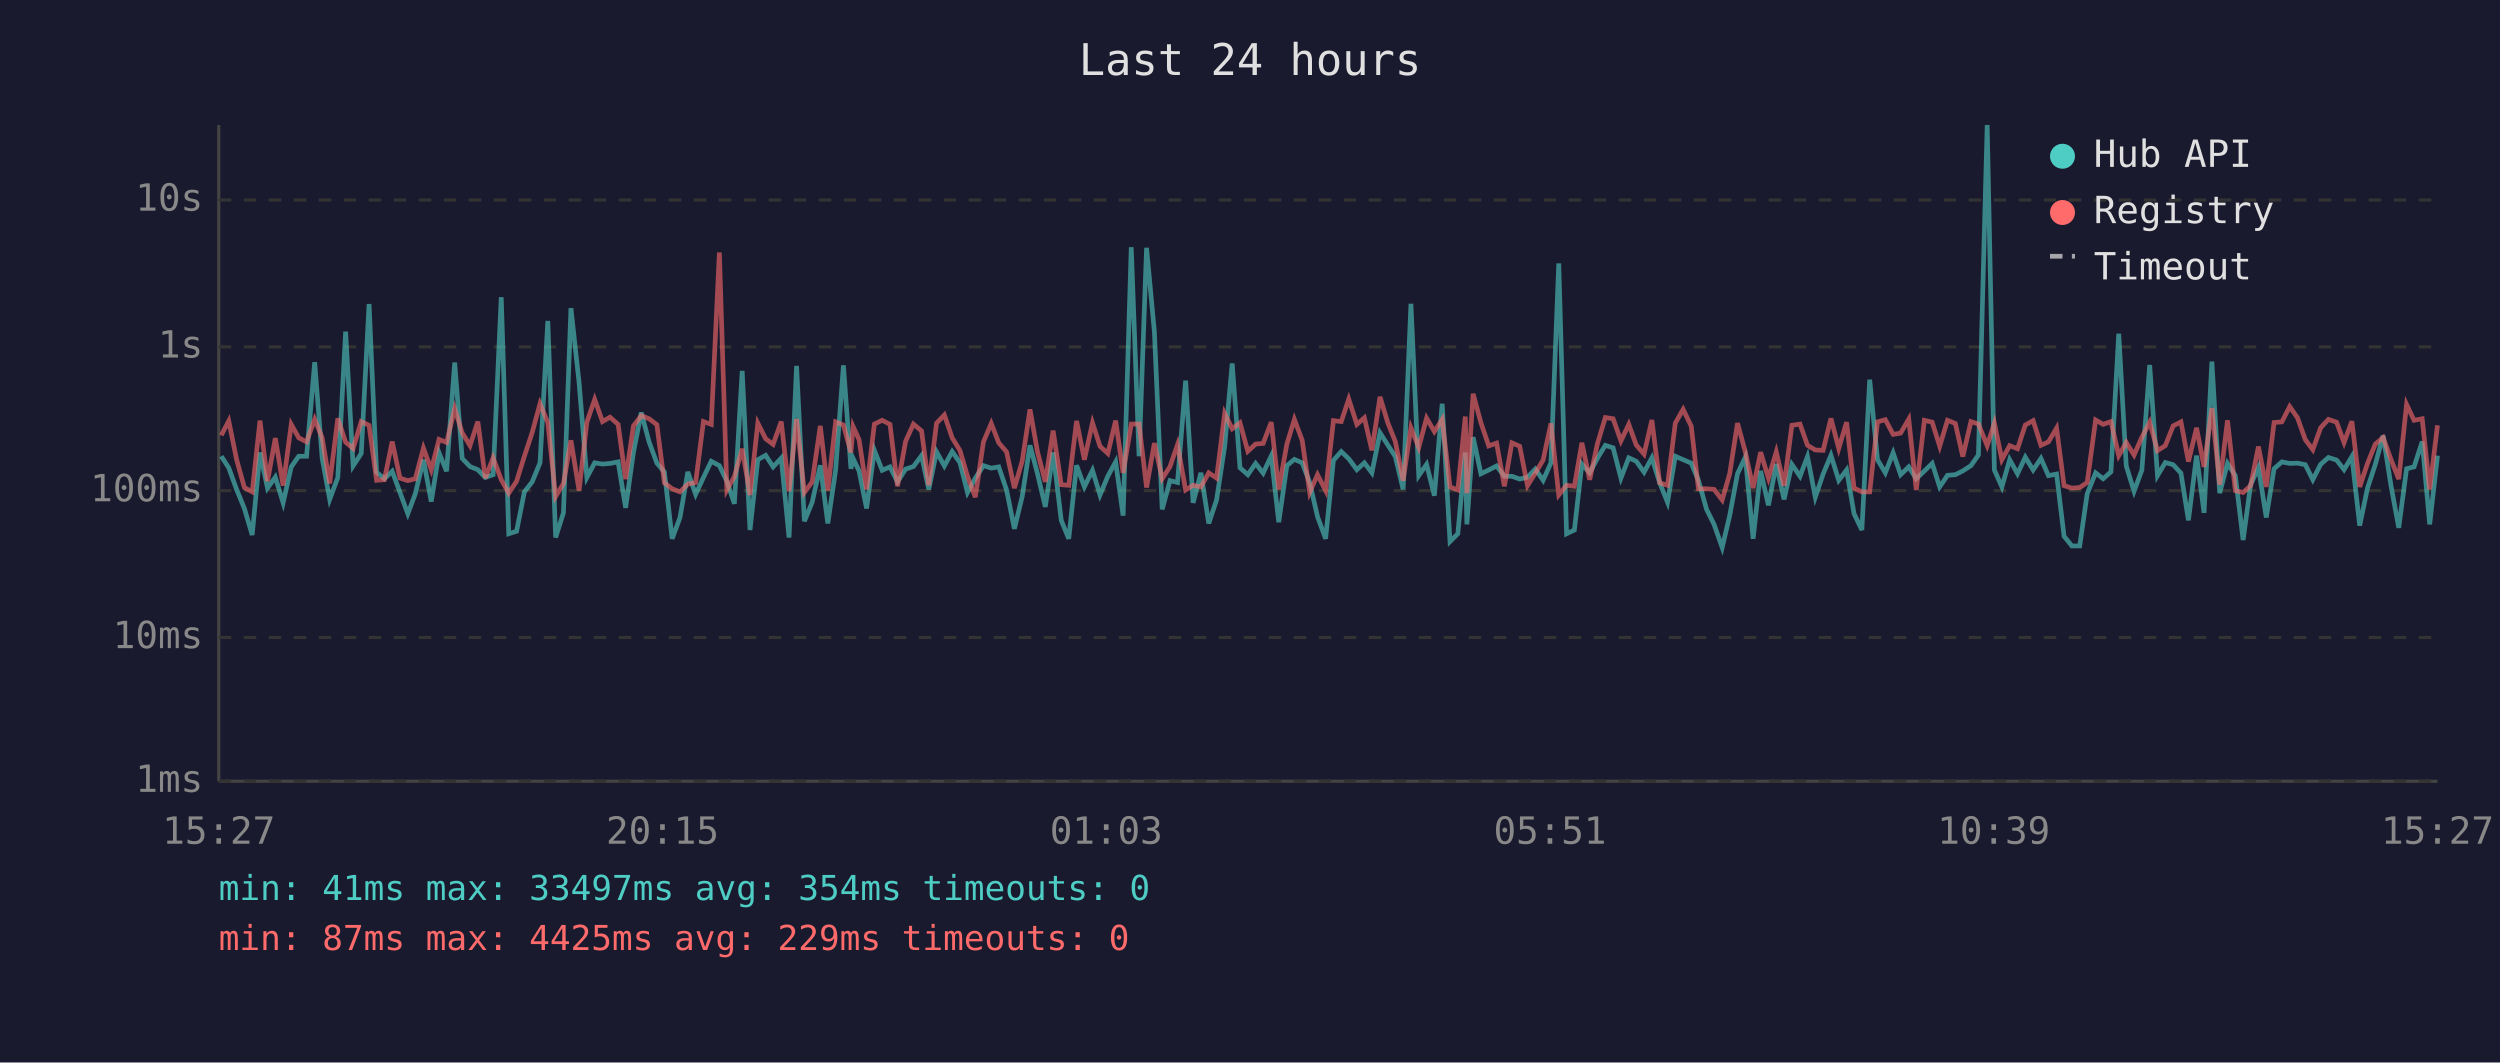
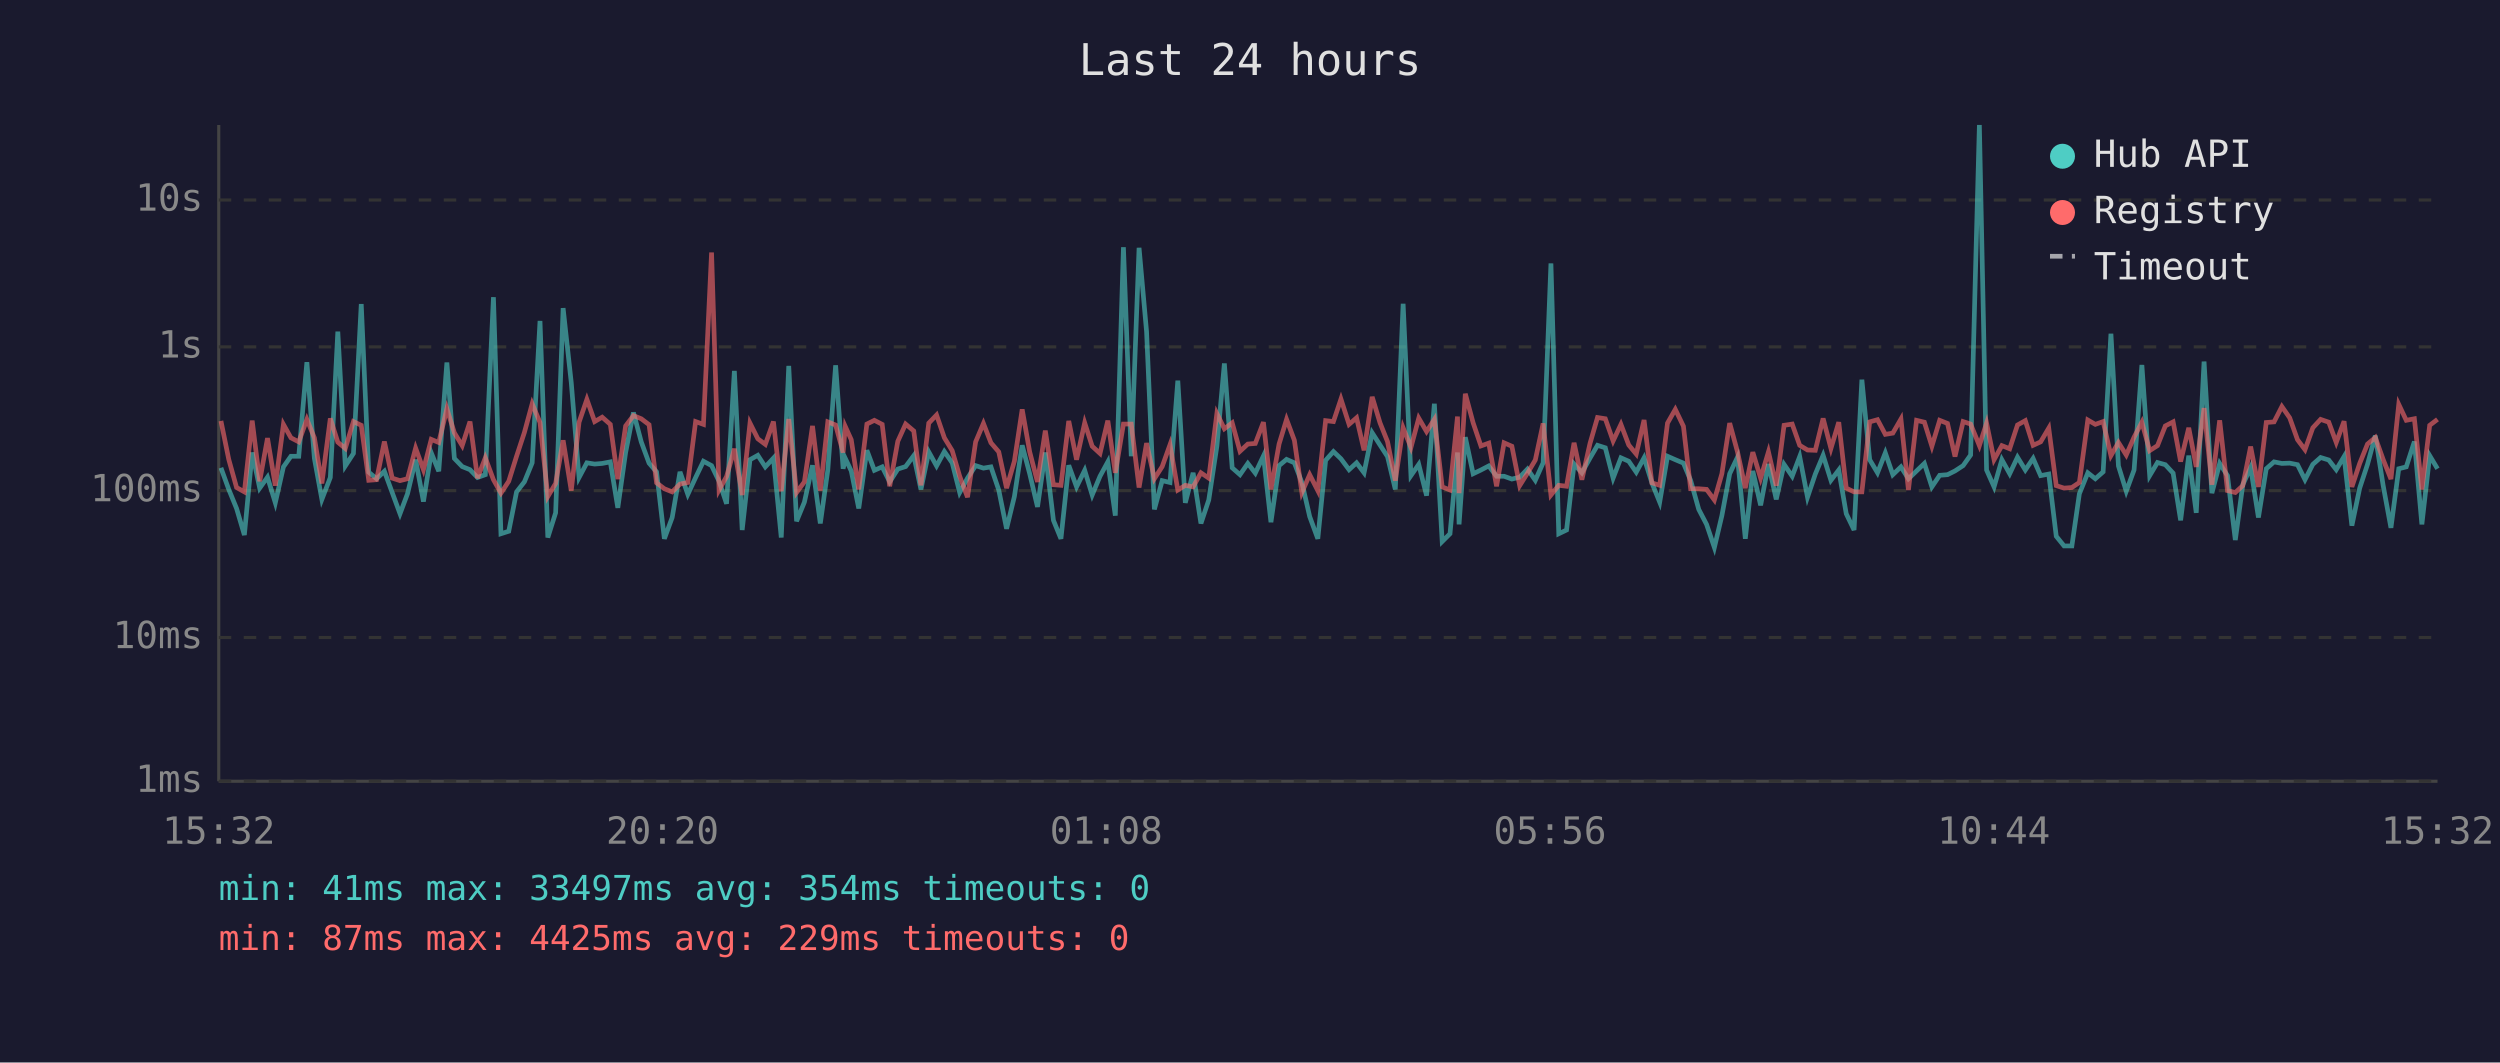
<svg xmlns="http://www.w3.org/2000/svg" viewBox="0 0 800 340" font-family="monospace" font-size="12">
  <rect width="800" height="340" fill="#1a1a2e" />
  <text x="400" y="24" fill="#e0e0e0" font-size="14" text-anchor="middle">Last 24 hours</text>
  <line x1="70" y1="40" x2="70" y2="250" stroke="#444" stroke-width="1" />
  <line x1="70" y1="250" x2="780" y2="250" stroke="#444" stroke-width="1" />
  <line x1="70" y1="250" x2="780" y2="250" stroke="#333" stroke-width="1" stroke-dasharray="4" />
  <text x="65" y="250" fill="#888" text-anchor="end" dominant-baseline="middle">1ms</text>
  <line x1="70" y1="204" x2="780" y2="204" stroke="#333" stroke-width="1" stroke-dasharray="4" />
  <text x="65" y="204" fill="#888" text-anchor="end" dominant-baseline="middle">10ms</text>
  <line x1="70" y1="157" x2="780" y2="157" stroke="#333" stroke-width="1" stroke-dasharray="4" />
  <text x="65" y="157" fill="#888" text-anchor="end" dominant-baseline="middle">100ms</text>
  <line x1="70" y1="111" x2="780" y2="111" stroke="#333" stroke-width="1" stroke-dasharray="4" />
  <text x="65" y="111" fill="#888" text-anchor="end" dominant-baseline="middle">1s</text>
  <line x1="70" y1="64" x2="780" y2="64" stroke="#333" stroke-width="1" stroke-dasharray="4" />
  <text x="65" y="64" fill="#888" text-anchor="end" dominant-baseline="middle">10s</text>
-   <text x="70" y="270" fill="#888" text-anchor="middle">15:27</text>
-   <text x="212" y="270" fill="#888" text-anchor="middle">20:15</text>
-   <text x="354" y="270" fill="#888" text-anchor="middle">01:03</text>
-   <text x="496" y="270" fill="#888" text-anchor="middle">05:51</text>
-   <text x="638" y="270" fill="#888" text-anchor="middle">10:39</text>
-   <text x="780" y="270" fill="#888" text-anchor="middle">15:27</text>
-   <polyline points="70.8,146.0 73.2,149.7 75.7,156.6 78.2,162.7 80.7,171.2 83.2,144.8 85.6,156.2 88.1,152.7 90.6,160.9 93.2,149.4 95.6,146.0 98.1,146.0 100.7,115.9 103.1,146.7 105.5,159.8 108.1,152.8 110.6,106.1 113.0,149.1 115.6,145.1 118.1,97.3 120.5,151.1 123.0,153.2 125.5,150.8 128.0,157.6 130.5,164.4 132.9,158.0 135.5,147.1 138.0,160.5 140.5,144.9 142.9,150.8 145.5,116.0 147.9,146.7 150.4,149.3 152.9,150.3 155.3,152.8 157.8,151.9 160.4,95.1 162.8,170.8 165.3,170.0 167.8,157.4 170.3,154.2 172.8,148.1 175.3,102.7 177.8,172.0 180.3,164.1 182.7,98.6 185.3,122.4 187.8,152.8 190.3,148.1 192.8,148.5 195.2,148.3 197.8,147.8 200.2,162.5 202.7,144.8 205.2,132.0 207.7,141.4 210.2,148.2 212.6,151.0 215.1,172.4 217.6,165.6 220.1,151.0 222.6,158.2 225.1,152.8 227.6,147.6 230.2,149.0 232.6,154.0 235.0,161.2 237.5,118.7 240.0,169.6 242.5,147.1 245.0,145.7 247.4,149.4 250.0,146.6 252.5,172.0 254.9,117.1 257.4,166.8 259.9,160.7 262.5,148.9 264.9,167.5 267.4,150.4 269.9,116.9 272.3,150.0 273.0,146.7 274.9,150.7 277.3,162.7 279.8,144.1 282.3,150.5 284.8,149.4 287.2,154.2 289.8,150.1 292.3,149.3 294.9,145.8 297.2,156.6 299.7,144.6 302.2,149.1 304.7,144.5 307.2,148.1 309.6,157.6 312.1,153.0 314.7,149.0 317.2,149.8 319.6,149.4 322.1,156.8 324.6,169.2 327.1,158.9 329.6,142.5 332.0,151.6 334.5,162.2 337.0,144.8 339.6,166.5 342.0,172.4 344.5,148.9 347.0,155.8 349.6,150.5 352.0,158.4 354.5,152.4 357.0,147.8 359.4,165.0 362.0,79.1 364.5,146.0 366.9,79.3 369.4,106.1 371.9,163.0 374.4,153.8 376.8,154.4 379.4,121.8 381.8,160.9 384.3,151.3 386.8,167.5 389.3,160.0 391.9,142.8 394.3,116.3 396.8,149.7 399.3,151.9 401.8,148.3 404.2,151.4 406.8,145.9 409.2,167.1 411.8,149.0 414.2,147.0 416.7,148.1 419.1,154.4 421.6,165.3 424.2,172.4 426.7,147.3 429.2,144.5 431.6,146.8 434.2,150.3 436.6,148.1 439.0,151.3 441.6,138.5 444.1,142.4 446.5,146.1 449.0,156.6 451.5,97.2 454.0,152.2 456.5,148.6 459.0,158.6 461.5,129.2 464.0,173.3 466.5,170.8 468.9,144.8 469.4,167.8 471.4,139.9 473.9,151.6 476.4,150.4 478.9,149.1 481.4,152.4 483.8,152.4 486.3,153.3 488.8,152.7 491.3,150.1 493.8,153.7 496.3,148.1 498.8,84.3 501.3,170.8 503.8,169.6 506.2,148.5 508.7,151.3 511.2,146.6 513.7,142.5 516.2,143.3 518.7,153.0 521.2,146.5 523.6,147.6 526.1,151.1 528.6,146.5 531.1,154.5 533.6,160.7 536.1,146.0 538.6,147.1 541.2,148.2 543.5,153.7 546.1,163.0 548.5,167.8 551.1,175.2 553.5,165.0 556.0,151.6 558.5,146.3 561.0,172.4 563.4,150.7 565.9,161.7 568.4,148.5 570.9,159.8 573.4,148.6 576.0,152.4 578.4,146.1 580.9,159.1 583.4,151.7 585.9,145.7 588.4,153.7 590.9,150.4 593.3,164.4 595.8,169.6 598.3,121.5 600.8,147.1 603.3,151.3 605.8,144.9 608.2,151.9 610.8,149.4 613.2,153.2 615.8,150.7 618.3,148.3 620.7,155.8 623.2,152.1 625.7,151.9 628.1,150.7 630.7,149.0 633.1,145.6 635.9,40.0 638.2,150.4 640.6,155.8 643.1,147.1 645.6,151.6 648.1,146.3 650.6,150.4 653.1,146.7 655.5,152.2 658.1,151.7 660.5,171.6 663.0,174.7 665.5,174.7 667.9,158.0 670.6,151.3 673.0,153.2 675.5,151.0 678.0,106.8 680.4,149.1 682.9,157.2 685.4,150.4 687.9,116.8 690.4,152.2 692.9,148.0 695.4,148.7 697.9,151.4 700.3,166.5 702.9,145.8 705.3,164.1 707.8,115.7 710.3,157.8 712.8,148.3 715.3,152.2 717.8,172.8 720.2,155.1 722.7,149.6 725.2,165.6 727.7,150.0 730.2,147.8 732.7,148.3 735.2,148.2 737.7,148.7 740.1,153.5 742.6,148.6 745.1,146.4 747.7,147.2 750.1,150.3 752.6,146.1 755.1,168.2 757.6,156.2 760.1,148.6 762.6,139.4 765.1,155.3 767.6,168.9 770.1,150.0 772.5,149.4 775.1,141.3 777.5,167.8 780.0,145.8" fill="none" stroke="#4ecdc4" stroke-width="1.5" opacity="0.6" />
-   <polyline points="70.8,139.3 73.2,134.7 75.7,147.0 78.2,156.0 80.7,157.4 83.2,134.6 85.6,154.0 88.1,140.2 90.6,155.4 93.2,135.8 95.6,140.1 98.1,141.4 100.7,134.2 103.1,140.1 105.5,154.7 108.1,133.9 110.6,141.5 113.0,143.5 115.6,134.9 118.1,136.1 120.5,153.7 123.0,153.5 125.5,141.3 128.0,153.0 130.5,153.8 132.9,153.2 135.5,143.4 138.0,150.3 140.5,140.6 142.9,141.6 145.5,130.8 147.9,138.5 150.4,142.6 152.9,134.9 155.3,153.0 157.8,146.5 160.4,153.5 162.8,157.8 165.3,154.0 167.8,146.0 170.3,138.4 172.8,129.2 175.3,135.2 177.8,158.9 180.3,154.7 182.7,140.9 185.3,157.0 187.8,135.1 190.3,127.8 192.8,134.9 195.2,133.5 197.8,135.8 200.2,153.3 202.7,136.3 205.2,133.0 207.7,134.0 210.2,135.9 212.6,154.5 215.1,156.4 217.6,157.4 220.1,154.9 222.6,154.4 225.1,134.9 227.6,135.8 230.2,80.8 232.6,156.8 235.0,152.5 237.5,143.6 240.0,158.4 242.5,135.4 245.0,140.4 247.4,142.2 250.0,134.9 252.5,157.2 254.9,134.1 257.4,157.6 259.9,154.2 262.5,136.3 264.9,157.0 267.4,135.0 269.9,136.0 272.3,144.8 273.0,136.5 274.9,140.7 277.3,156.6 279.8,135.7 282.3,134.5 284.8,135.8 287.2,155.6 289.8,141.2 292.3,135.7 294.9,137.9 297.2,155.3 299.7,135.4 302.2,132.8 304.7,140.1 307.2,144.2 309.6,152.4 312.1,159.1 314.7,141.4 317.2,135.5 319.6,141.7 322.1,144.6 324.6,156.2 327.1,147.6 329.6,131.0 332.0,144.6 334.5,154.2 337.0,137.8 339.6,155.1 342.0,155.3 344.5,134.7 347.0,147.1 349.6,135.3 352.0,142.8 354.5,145.1 357.0,134.6 359.4,151.3 362.0,135.7 364.5,135.7 366.9,156.0 369.4,141.8 371.9,153.2 374.4,149.3 376.8,142.3 379.4,156.8 381.8,155.3 384.3,155.8 386.8,151.3 389.3,153.0 391.9,132.3 394.3,137.2 396.8,135.3 399.3,144.4 401.8,142.1 404.2,141.9 406.8,135.1 409.2,156.6 411.8,142.1 414.2,134.2 416.7,140.9 419.1,157.6 421.6,151.9 424.2,157.0 426.7,134.6 429.2,134.9 431.6,127.7 434.2,135.8 436.6,133.7 439.0,144.1 441.6,127.0 444.1,135.3 446.5,141.3 449.0,153.8 451.5,136.9 454.0,143.2 456.5,133.8 459.0,138.1 461.5,134.2 464.0,155.8 466.5,156.8 468.9,133.3 469.4,157.8 471.4,126.0 473.9,135.3 476.4,142.7 478.9,141.8 481.4,155.6 483.8,141.7 486.3,142.8 488.8,155.4 491.3,151.4 493.8,147.2 496.3,135.5 498.8,158.4 501.3,155.3 503.8,155.6 506.2,141.7 508.7,153.5 511.2,141.9 513.7,133.6 516.2,134.0 518.7,141.1 521.2,135.8 523.6,142.4 526.1,145.3 528.6,134.4 531.1,154.5 533.6,155.3 536.1,135.4 538.6,131.0 541.2,136.4 543.5,156.4 546.1,156.4 548.5,156.6 551.1,160.0 553.5,151.6 556.0,135.4 558.5,144.6 561.0,156.2 563.4,144.7 565.9,153.0 568.4,144.6 570.9,155.4 573.4,136.1 576.0,135.7 578.4,142.5 580.9,144.0 583.4,144.1 585.9,133.9 588.4,143.5 590.9,135.1 593.3,156.2 595.8,157.4 598.3,157.4 600.8,135.0 603.3,134.3 605.8,139.0 608.2,138.6 610.8,134.1 613.2,156.8 615.8,134.5 618.3,135.1 620.7,142.8 623.2,134.5 625.7,135.5 628.1,146.1 630.7,134.9 633.1,135.7 635.9,142.6 638.2,135.4 640.6,147.1 643.1,142.6 645.6,143.6 648.1,136.0 650.6,134.6 653.1,142.5 655.5,141.4 658.1,137.0 660.5,155.4 663.0,156.2 665.5,156.0 667.9,154.4 670.6,134.4 673.0,135.8 675.5,134.9 678.0,145.8 680.4,141.6 682.9,145.6 685.4,139.9 687.9,135.1 690.4,144.2 692.9,142.6 695.4,136.3 697.9,135.0 700.3,147.7 702.9,136.9 705.3,149.4 707.8,130.6 710.3,155.1 712.8,134.5 715.3,157.0 717.8,157.6 720.2,155.4 722.7,142.9 725.2,155.8 727.7,135.2 730.2,135.0 732.7,130.1 735.2,133.7 737.7,140.7 740.1,143.9 742.6,136.9 745.1,134.2 747.7,135.1 750.1,141.6 752.6,134.8 755.1,155.8 757.6,148.3 760.1,142.1 762.6,140.0 765.1,147.0 767.6,153.3 770.1,129.4 772.5,134.5 775.1,134.0 777.5,156.6 780.0,136.1" fill="none" stroke="#ff6b6b" stroke-width="1.5" opacity="0.6" />
+   <text x="70" y="270" fill="#888" text-anchor="middle">15:32</text>
+   <text x="212" y="270" fill="#888" text-anchor="middle">20:20</text>
+   <text x="354" y="270" fill="#888" text-anchor="middle">01:08</text>
+   <text x="496" y="270" fill="#888" text-anchor="middle">05:56</text>
+   <text x="638" y="270" fill="#888" text-anchor="middle">10:44</text>
+   <text x="780" y="270" fill="#888" text-anchor="middle">15:32</text>
+   <polyline points="70.7,149.7 73.2,156.6 75.7,162.7 78.2,171.2 80.7,144.8 83.1,156.2 85.6,152.7 88.1,160.9 90.7,149.4 93.1,146.0 95.6,146.0 98.2,115.9 100.6,146.7 103.0,159.8 105.7,152.8 108.1,106.1 110.5,149.1 113.1,145.1 115.6,97.3 118.0,151.1 120.5,153.2 123.0,150.8 125.5,157.6 128.0,164.4 130.4,158.0 133.0,147.1 135.5,160.5 138.0,144.9 140.4,150.8 143.0,116.0 145.4,146.7 147.9,149.3 150.4,150.3 152.8,152.8 155.3,151.9 157.9,95.1 160.3,170.8 162.8,170.0 165.3,157.4 167.8,154.2 170.3,148.1 172.8,102.7 175.3,172.0 177.8,164.1 180.2,98.6 182.8,122.4 185.3,152.8 187.8,148.1 190.3,148.5 192.7,148.3 195.3,147.8 197.7,162.5 200.2,144.8 202.7,132.0 205.2,141.4 207.7,148.2 210.1,151.0 212.6,172.4 215.1,165.6 217.6,151.0 220.1,158.2 222.6,152.8 225.1,147.6 227.7,149.0 230.1,154.0 232.5,161.2 235.0,118.7 237.5,169.6 240.0,147.1 242.5,145.7 244.9,149.4 247.5,146.6 250.0,172.0 252.4,117.1 254.9,166.8 257.4,160.7 260.0,148.9 262.5,167.5 264.9,150.4 267.4,116.9 269.8,150.0 270.5,146.7 272.4,150.7 274.8,162.7 277.4,144.1 279.8,150.5 282.3,149.4 284.7,154.2 287.3,150.1 289.8,149.3 292.4,145.8 294.7,156.6 297.2,144.6 299.7,149.1 302.2,144.5 304.7,148.1 307.1,157.6 309.6,153.0 312.2,149.0 314.7,149.8 317.1,149.4 319.6,156.8 322.1,169.2 324.6,158.9 327.1,142.5 329.5,151.6 332.0,162.2 334.5,144.8 337.1,166.5 339.5,172.4 342.0,148.9 344.5,155.8 347.1,150.5 349.5,158.4 352.0,152.4 354.5,147.8 356.9,165.0 359.5,79.1 362.0,146.0 364.5,79.3 366.9,106.1 369.4,163.0 371.9,153.8 374.4,154.4 376.9,121.8 379.3,160.9 381.8,151.3 384.3,167.5 386.8,160.0 389.4,142.8 391.8,116.3 394.3,149.7 396.8,151.9 399.3,148.3 401.7,151.4 404.3,145.9 406.7,167.1 409.3,149.0 411.7,147.0 414.2,148.1 416.6,154.4 419.1,165.3 421.7,172.4 424.2,147.3 426.7,144.5 429.1,146.8 431.7,150.3 434.1,148.1 436.5,151.3 439.1,138.5 441.6,142.4 444.0,146.1 446.5,156.6 449.0,97.2 451.5,152.2 454.0,148.6 456.5,158.6 459.0,129.2 461.5,173.3 464.0,170.8 466.4,144.8 466.9,167.8 468.9,139.9 471.4,151.6 473.9,150.4 476.4,149.1 478.9,152.4 481.3,152.4 483.8,153.3 486.3,152.7 488.8,150.1 491.3,153.7 493.8,148.1 496.3,84.3 498.8,170.8 501.3,169.6 503.7,148.5 506.2,151.3 508.8,146.6 511.2,142.5 513.7,143.3 516.2,153.0 518.7,146.5 521.2,147.6 523.6,151.1 526.1,146.5 528.6,154.5 531.1,160.7 533.6,146.0 536.1,147.1 538.7,148.2 541.0,153.7 543.6,163.0 546.1,167.8 548.6,175.2 551.0,165.0 553.5,151.6 556.0,146.3 558.5,172.4 560.9,150.7 563.4,161.7 565.9,148.5 568.4,159.8 570.9,148.6 573.5,152.4 575.9,146.1 578.4,159.1 580.9,151.7 583.4,145.7 585.9,153.7 588.4,150.4 590.8,164.4 593.3,169.6 595.8,121.5 598.3,147.1 600.8,151.3 603.3,144.9 605.7,151.9 608.3,149.4 610.7,153.2 613.3,150.7 615.8,148.3 618.2,155.8 620.7,152.1 623.2,151.9 625.6,150.7 628.2,149.0 630.6,145.6 633.4,40.0 635.7,150.4 638.1,155.8 640.6,147.1 643.1,151.6 645.6,146.3 648.1,150.4 650.6,146.7 653.0,152.2 655.6,151.7 658.0,171.6 660.5,174.7 663.0,174.7 665.4,158.0 668.1,151.3 670.5,153.2 673.0,151.0 675.5,106.8 677.9,149.1 680.4,157.2 682.9,150.4 685.4,116.8 687.9,152.2 690.4,148.0 692.9,148.7 695.4,151.4 697.8,166.5 700.4,145.8 702.8,164.1 705.3,115.7 707.8,157.8 710.3,148.3 712.8,152.2 715.3,172.8 717.7,155.1 720.2,149.6 722.7,165.6 725.2,150.0 727.7,147.8 730.2,148.3 732.7,148.2 735.2,148.7 737.6,153.5 740.1,148.6 742.6,146.4 745.2,147.2 747.6,150.3 750.1,146.1 752.6,168.2 755.1,156.2 757.6,148.6 760.1,139.4 762.6,155.3 765.1,168.9 767.6,150.0 770.0,149.4 772.6,141.3 775.0,167.8 777.5,145.8 780.0,150.0" fill="none" stroke="#4ecdc4" stroke-width="1.5" opacity="0.6" />
+   <polyline points="70.7,134.7 73.2,147.0 75.7,156.0 78.2,157.4 80.7,134.6 83.1,154.0 85.6,140.2 88.1,155.4 90.7,135.8 93.1,140.1 95.6,141.4 98.2,134.2 100.6,140.1 103.0,154.7 105.7,133.9 108.1,141.5 110.5,143.5 113.1,134.9 115.6,136.1 118.0,153.7 120.5,153.5 123.0,141.3 125.5,153.0 128.0,153.8 130.4,153.2 133.0,143.4 135.5,150.3 138.0,140.6 140.4,141.6 143.0,130.8 145.4,138.5 147.9,142.6 150.4,134.9 152.8,153.0 155.3,146.5 157.9,153.5 160.3,157.8 162.8,154.0 165.3,146.0 167.8,138.4 170.3,129.2 172.8,135.2 175.3,158.9 177.8,154.7 180.2,140.9 182.8,157.0 185.3,135.1 187.8,127.8 190.3,134.9 192.7,133.5 195.3,135.8 197.7,153.3 200.2,136.3 202.7,133.0 205.2,134.0 207.7,135.9 210.1,154.5 212.6,156.4 215.1,157.4 217.6,154.9 220.1,154.4 222.6,134.9 225.1,135.8 227.7,80.8 230.1,156.8 232.5,152.5 235.0,143.6 237.5,158.4 240.0,135.4 242.5,140.4 244.9,142.2 247.5,134.9 250.0,157.2 252.4,134.1 254.9,157.6 257.4,154.2 260.0,136.3 262.5,157.0 264.9,135.0 267.4,136.0 269.8,144.8 270.5,136.5 272.4,140.7 274.8,156.6 277.4,135.7 279.8,134.5 282.3,135.8 284.7,155.6 287.3,141.2 289.8,135.7 292.4,137.9 294.7,155.3 297.2,135.4 299.7,132.8 302.2,140.1 304.7,144.2 307.1,152.4 309.6,159.1 312.2,141.4 314.7,135.5 317.1,141.7 319.6,144.6 322.1,156.2 324.6,147.6 327.1,131.0 329.5,144.6 332.0,154.2 334.5,137.8 337.1,155.1 339.5,155.3 342.0,134.7 344.5,147.1 347.1,135.3 349.5,142.8 352.0,145.1 354.5,134.6 356.9,151.3 359.5,135.7 362.0,135.7 364.5,156.0 366.9,141.8 369.4,153.2 371.9,149.3 374.4,142.3 376.9,156.8 379.3,155.3 381.8,155.8 384.3,151.3 386.8,153.0 389.4,132.3 391.8,137.2 394.3,135.3 396.8,144.4 399.3,142.1 401.7,141.9 404.3,135.1 406.7,156.6 409.3,142.1 411.7,134.2 414.2,140.9 416.6,157.6 419.1,151.9 421.7,157.0 424.2,134.6 426.7,134.9 429.1,127.7 431.7,135.8 434.1,133.7 436.5,144.1 439.1,127.0 441.6,135.3 444.0,141.3 446.5,153.8 449.0,136.9 451.5,143.2 454.0,133.8 456.5,138.1 459.0,134.2 461.5,155.8 464.0,156.8 466.4,133.3 466.9,157.8 468.9,126.0 471.4,135.3 473.9,142.7 476.4,141.8 478.9,155.6 481.3,141.7 483.8,142.8 486.3,155.4 488.8,151.4 491.3,147.2 493.8,135.5 496.3,158.4 498.8,155.3 501.3,155.6 503.7,141.7 506.2,153.5 508.8,141.9 511.2,133.6 513.7,134.0 516.2,141.1 518.7,135.8 521.2,142.4 523.6,145.3 526.1,134.4 528.6,154.5 531.1,155.3 533.6,135.4 536.1,131.0 538.7,136.4 541.0,156.4 543.6,156.4 546.1,156.6 548.6,160.0 551.0,151.6 553.5,135.4 556.0,144.6 558.5,156.2 560.9,144.7 563.4,153.0 565.9,144.6 568.4,155.4 570.9,136.1 573.5,135.7 575.9,142.5 578.4,144.0 580.9,144.1 583.4,133.9 585.9,143.5 588.4,135.1 590.8,156.2 593.3,157.4 595.8,157.4 598.3,135.0 600.8,134.3 603.3,139.0 605.7,138.6 608.3,134.1 610.7,156.8 613.3,134.5 615.8,135.1 618.2,142.8 620.7,134.5 623.2,135.5 625.6,146.1 628.2,134.9 630.6,135.7 633.4,142.6 635.7,135.4 638.1,147.1 640.6,142.6 643.1,143.6 645.6,136.0 648.1,134.6 650.6,142.5 653.0,141.4 655.6,137.0 658.0,155.4 660.5,156.2 663.0,156.0 665.4,154.4 668.1,134.4 670.5,135.8 673.0,134.9 675.5,145.8 677.9,141.6 680.4,145.6 682.9,139.9 685.4,135.1 687.9,144.2 690.4,142.6 692.9,136.3 695.4,135.0 697.8,147.7 700.4,136.9 702.8,149.4 705.3,130.6 707.8,155.1 710.3,134.5 712.8,157.0 715.3,157.6 717.7,155.4 720.2,142.9 722.7,155.8 725.2,135.2 727.7,135.0 730.2,130.1 732.7,133.7 735.2,140.7 737.6,143.9 740.1,136.9 742.6,134.2 745.2,135.1 747.6,141.6 750.1,134.8 752.6,155.8 755.1,148.3 757.6,142.1 760.1,140.0 762.6,147.0 765.1,153.3 767.6,129.4 770.0,134.5 772.6,134.0 775.0,156.6 777.5,136.1 780.0,134.2" fill="none" stroke="#ff6b6b" stroke-width="1.5" opacity="0.6" />
  <circle cx="660" cy="50" r="4" fill="#4ecdc4" />
  <text x="670" y="50" fill="#e0e0e0" dominant-baseline="middle">Hub API</text>
  <circle cx="660" cy="68" r="4" fill="#ff6b6b" />
  <text x="670" y="68" fill="#e0e0e0" dominant-baseline="middle">Registry</text>
  <line x1="656" y1="82" x2="664" y2="82" stroke="#e0e0e0" stroke-width="1.5" stroke-dasharray="4,3" opacity="0.7" />
  <text x="670" y="86" fill="#e0e0e0" dominant-baseline="middle">Timeout</text>
  <text x="70" y="288" fill="#4ecdc4" font-size="11">min: 41ms  max: 33497ms  avg: 354ms  timeouts: 0</text>
  <text x="70" y="304" fill="#ff6b6b" font-size="11">min: 87ms  max: 4425ms  avg: 229ms  timeouts: 0</text>
</svg>
